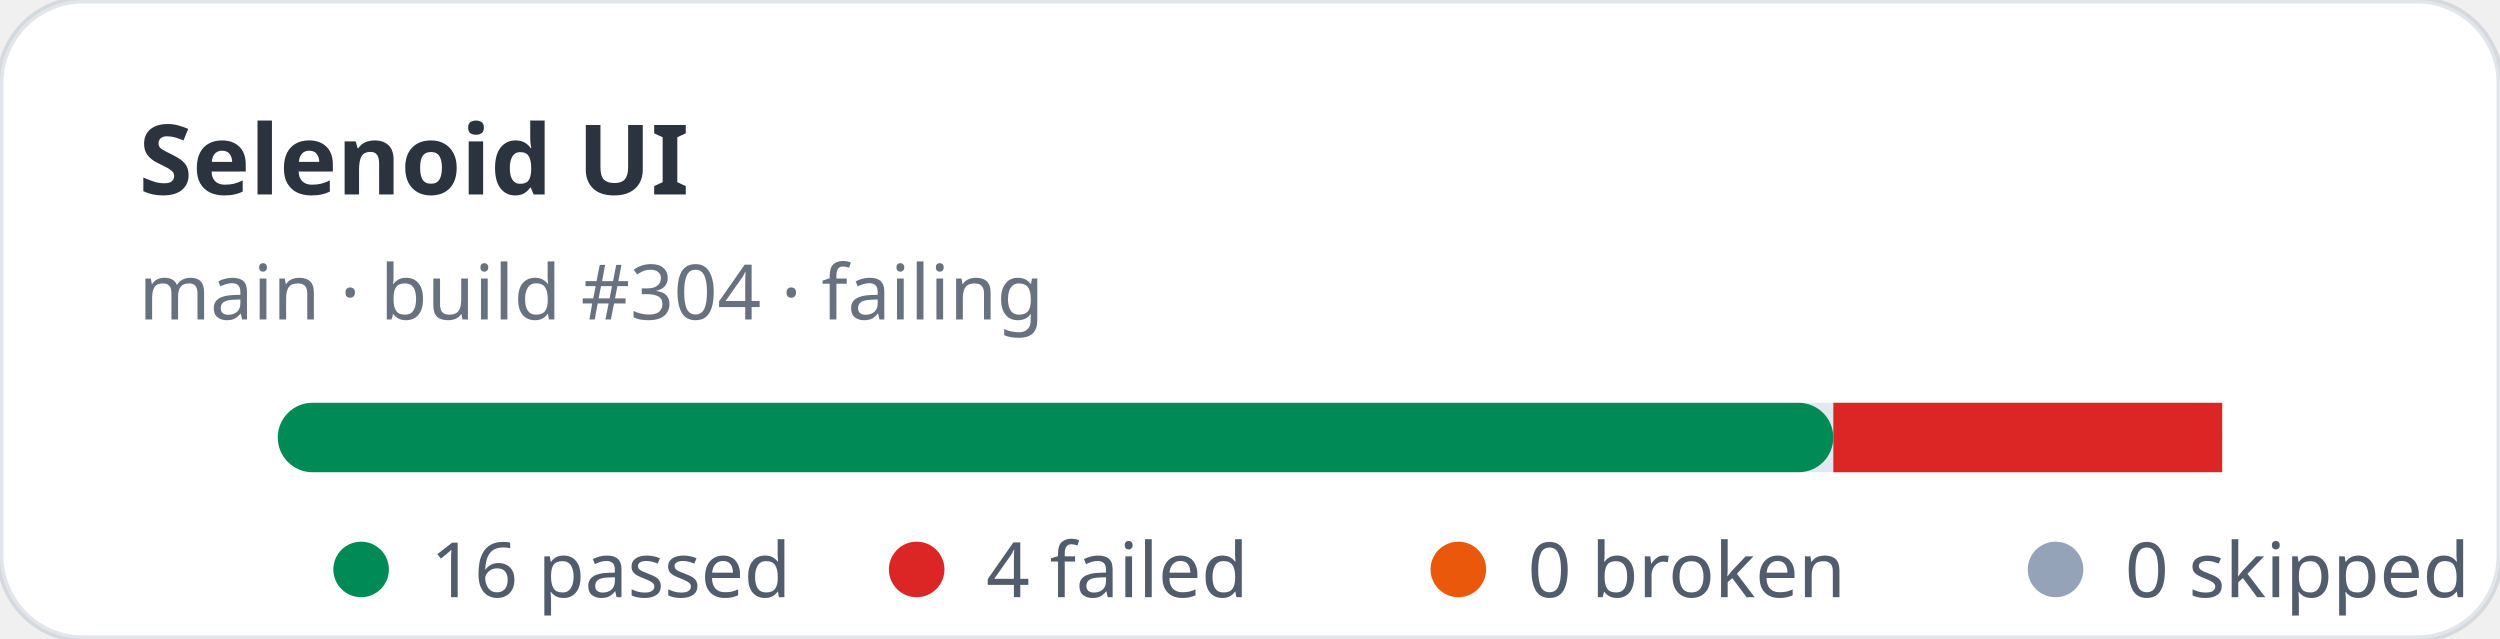
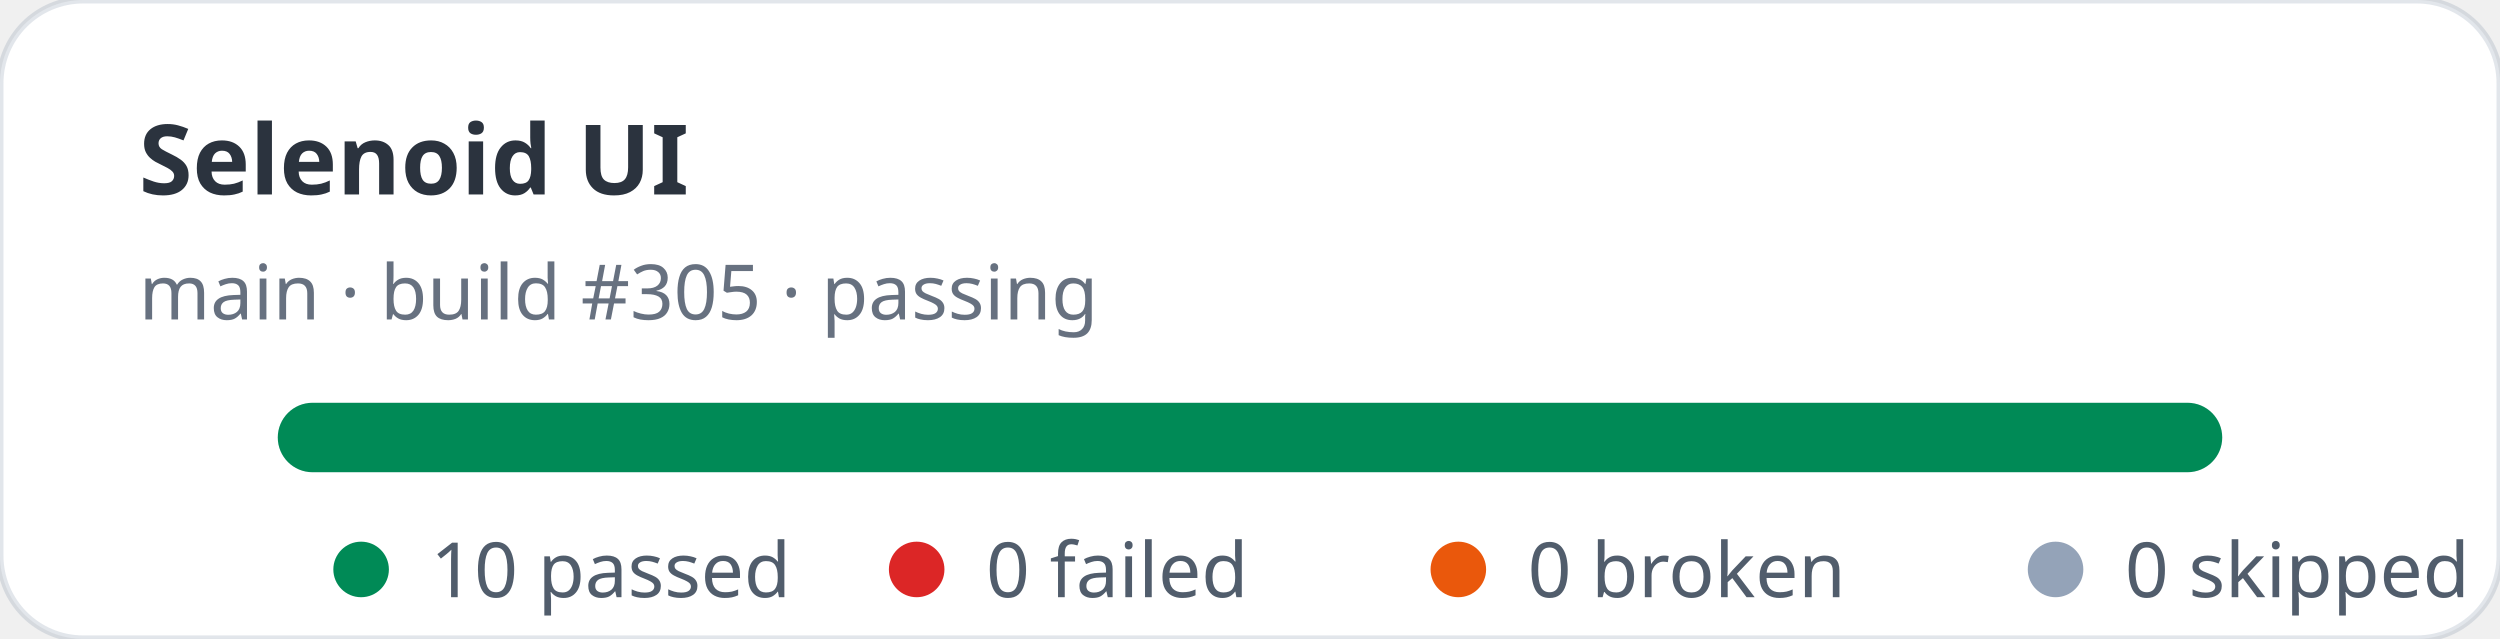
- <svg xmlns="http://www.w3.org/2000/svg" width="360" height="92" viewBox="0 0 360 92" role="img" aria-label="Selenoid UI stats: 16 passed, 4 failed">
+ <svg xmlns="http://www.w3.org/2000/svg" width="360" height="92" viewBox="0 0 360 92" role="img" aria-label="Selenoid UI stats: 10 passed, 0 failed">
  <rect width="360" height="92" rx="12" fill="#ffffff" stroke="rgba(11,48,86,0.12)" />
  <text x="20" y="28" fill="rgba(1,10,24,0.83)" font-family="ui-sans-serif,system-ui,sans-serif" font-size="14" font-weight="700">Selenoid UI</text>
-   <text x="20" y="46" fill="rgba(2,19,44,0.6)" font-family="ui-sans-serif,system-ui,sans-serif" font-size="11">main · build #304 · failing</text>
+   <text x="20" y="46" fill="rgba(2,19,44,0.6)" font-family="ui-sans-serif,system-ui,sans-serif" font-size="11">main · build #305 · passing</text>
  <rect x="40" y="58" width="280" height="10" rx="5" fill="#e2e8f0" />
-   <rect x="40" y="58" width="224" height="10" rx="5" fill="#008a56" />
-   <rect x="264" y="58" width="56" height="10" fill="#dc2626" />
+   <rect x="40" y="58" width="280" height="10" rx="5" fill="#008a56" />
  <g font-family="ui-sans-serif,system-ui,sans-serif" font-size="11" fill="rgba(1,18,40,0.68)">
    <circle cx="52" cy="82" r="4" fill="#008a56" />
-     <text x="62" y="86">16 passed</text>
+     <text x="62" y="86">10 passed</text>
    <circle cx="132" cy="82" r="4" fill="#dc2626" />
-     <text x="142" y="86">4 failed</text>
+     <text x="142" y="86">0 failed</text>
    <circle cx="210" cy="82" r="4" fill="#ea580c" />
    <text x="220" y="86">0 broken</text>
    <circle cx="296" cy="82" r="4" fill="#94a3b8" />
    <text x="306" y="86">0 skipped</text>
  </g>
</svg>
